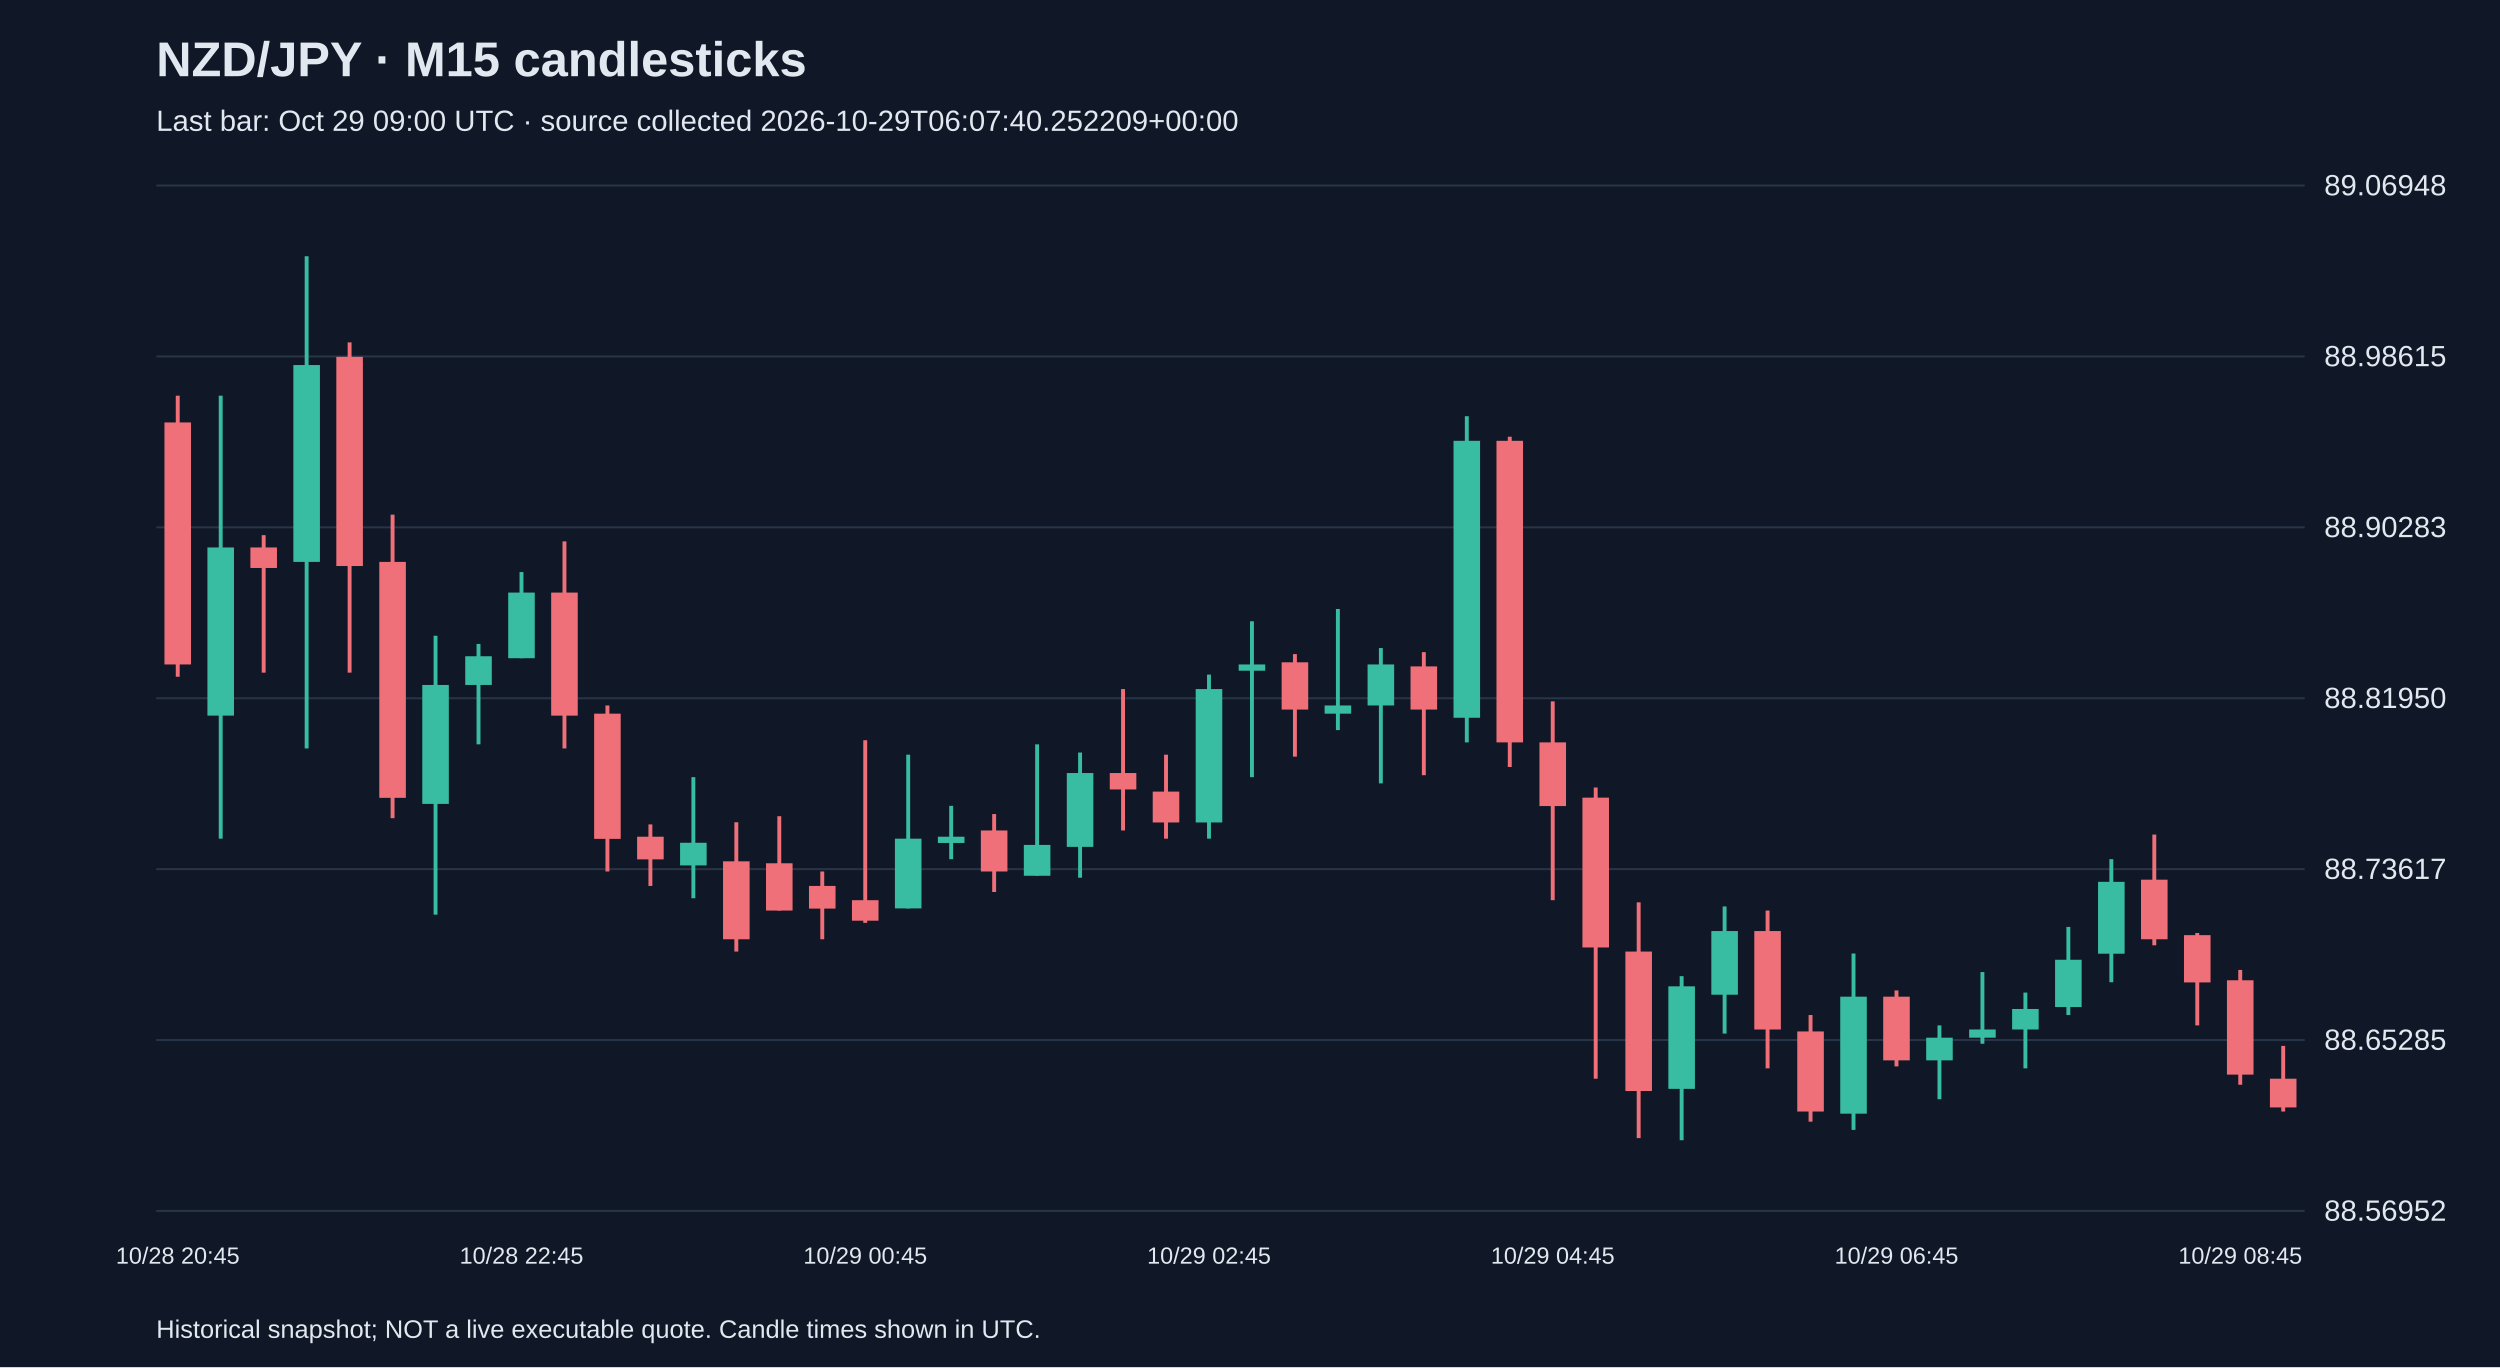
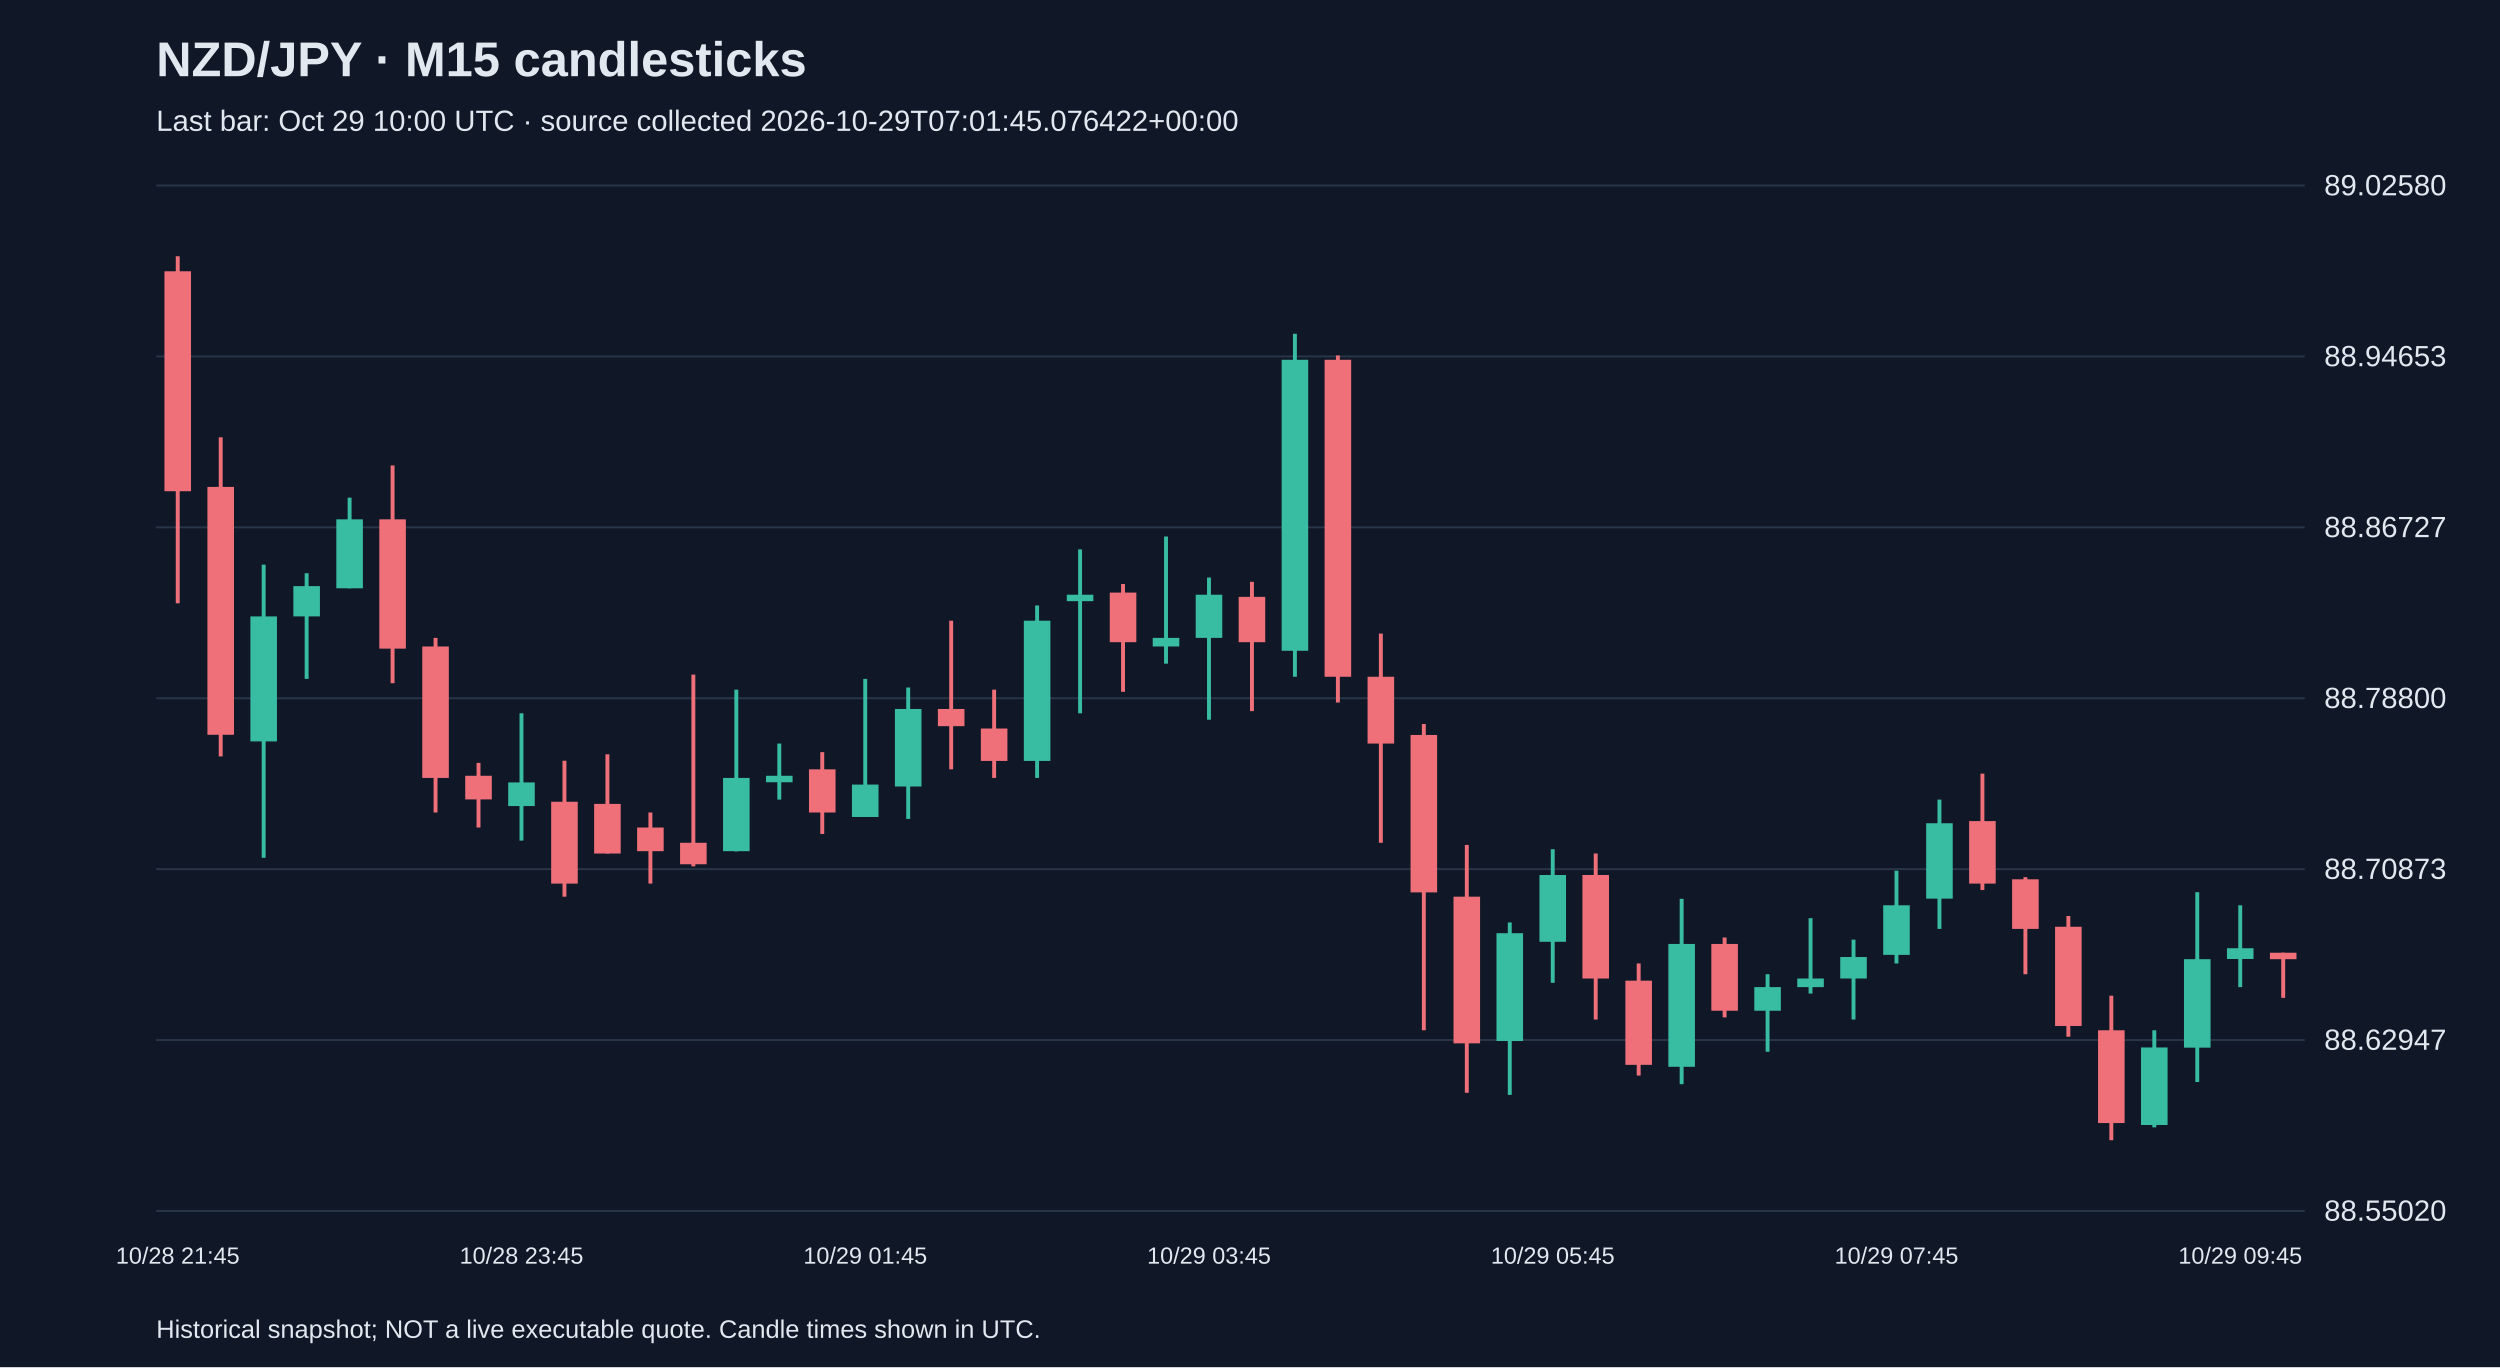
<svg xmlns="http://www.w3.org/2000/svg" viewBox="0 0 1280 700">
  <rect width="100%" height="100%" fill="#101827" />
  <style>text{font-family:Arial,sans-serif;fill:#e2e8f0}</style>
  <text x="80" y="39" font-size="25" font-weight="bold">NZD/JPY · M15 candlesticks</text>
-   <text x="80" y="67" font-size="15" fill="#a6b1c5">Last bar: Oct 29 09:00 UTC · source collected 2026-10-29T06:07:40.252209+00:00</text>
+   <text x="80" y="67" font-size="15" fill="#a6b1c5">Last bar: Oct 29 10:00 UTC · source collected 2026-10-29T07:01:45.076422+00:00</text>
  <line x1="80" y1="620.0" x2="1180" y2="620.0" stroke="#283548" />
-   <text x="1190" y="625.0" font-size="15">88.56952</text>
+   <text x="1190" y="625.0" font-size="15">88.55020</text>
  <line x1="80" y1="532.5" x2="1180" y2="532.5" stroke="#283548" />
-   <text x="1190" y="537.5" font-size="15">88.65285</text>
+   <text x="1190" y="537.5" font-size="15">88.62947</text>
  <line x1="80" y1="445.0" x2="1180" y2="445.0" stroke="#283548" />
-   <text x="1190" y="450.0" font-size="15">88.73617</text>
+   <text x="1190" y="450.0" font-size="15">88.70873</text>
  <line x1="80" y1="357.5" x2="1180" y2="357.5" stroke="#283548" />
-   <text x="1190" y="362.5" font-size="15">88.81950</text>
+   <text x="1190" y="362.5" font-size="15">88.78800</text>
  <line x1="80" y1="270.0" x2="1180" y2="270.0" stroke="#283548" />
-   <text x="1190" y="275.0" font-size="15">88.90283</text>
+   <text x="1190" y="275.0" font-size="15">88.86727</text>
  <line x1="80" y1="182.5" x2="1180" y2="182.5" stroke="#283548" />
-   <text x="1190" y="187.5" font-size="15">88.98615</text>
+   <text x="1190" y="187.5" font-size="15">88.94653</text>
  <line x1="80" y1="95.0" x2="1180" y2="95.0" stroke="#283548" />
-   <text x="1190" y="100.0" font-size="15">89.06948</text>
-   <line x1="91.0" y1="202.6" x2="91.0" y2="346.5" stroke="#f07079" stroke-width="2" />
-   <rect x="84.2" y="216.3" width="13.6" height="123.9" fill="#f07079" />
-   <text x="91.0" y="647" text-anchor="middle" font-size="12">10/28 20:45</text>
-   <line x1="113.0" y1="202.6" x2="113.0" y2="429.4" stroke="#38bca2" stroke-width="2" />
-   <rect x="106.2" y="280.3" width="13.6" height="86.1" fill="#38bca2" />
-   <line x1="135.0" y1="274.0" x2="135.0" y2="344.4" stroke="#f07079" stroke-width="2" />
-   <rect x="128.2" y="280.3" width="13.6" height="10.5" fill="#f07079" />
-   <line x1="157.0" y1="131.2" x2="157.0" y2="383.2" stroke="#38bca2" stroke-width="2" />
-   <rect x="150.2" y="186.9" width="13.6" height="100.8" fill="#38bca2" />
-   <line x1="179.0" y1="175.3" x2="179.0" y2="344.4" stroke="#f07079" stroke-width="2" />
-   <rect x="172.2" y="182.7" width="13.6" height="107.1" fill="#f07079" />
-   <line x1="201.0" y1="263.5" x2="201.0" y2="418.9" stroke="#f07079" stroke-width="2" />
-   <rect x="194.2" y="287.7" width="13.6" height="120.8" fill="#f07079" />
-   <line x1="223.0" y1="325.5" x2="223.0" y2="468.3" stroke="#38bca2" stroke-width="2" />
-   <rect x="216.2" y="350.7" width="13.6" height="60.9" fill="#38bca2" />
-   <line x1="245.0" y1="329.7" x2="245.0" y2="381.1" stroke="#38bca2" stroke-width="2" />
-   <rect x="238.2" y="336.0" width="13.6" height="14.7" fill="#38bca2" />
-   <line x1="267.0" y1="292.9" x2="267.0" y2="337.0" stroke="#38bca2" stroke-width="2" />
-   <rect x="260.2" y="303.4" width="13.6" height="33.6" fill="#38bca2" />
-   <text x="267.0" y="647" text-anchor="middle" font-size="12">10/28 22:45</text>
-   <line x1="289.0" y1="277.2" x2="289.0" y2="383.2" stroke="#f07079" stroke-width="2" />
-   <rect x="282.2" y="303.4" width="13.6" height="63.0" fill="#f07079" />
-   <line x1="311.0" y1="361.2" x2="311.0" y2="446.2" stroke="#f07079" stroke-width="2" />
-   <rect x="304.2" y="365.4" width="13.6" height="64.1" fill="#f07079" />
-   <line x1="333.0" y1="422.1" x2="333.0" y2="453.6" stroke="#f07079" stroke-width="2" />
-   <rect x="326.2" y="428.4" width="13.6" height="11.6" fill="#f07079" />
-   <line x1="355.0" y1="397.9" x2="355.0" y2="459.9" stroke="#38bca2" stroke-width="2" />
-   <rect x="348.2" y="431.5" width="13.6" height="11.6" fill="#38bca2" />
-   <line x1="377.0" y1="421.0" x2="377.0" y2="487.2" stroke="#f07079" stroke-width="2" />
-   <rect x="370.2" y="441.0" width="13.6" height="39.9" fill="#f07079" />
-   <line x1="399.0" y1="417.9" x2="399.0" y2="466.2" stroke="#f07079" stroke-width="2" />
-   <rect x="392.2" y="442.0" width="13.6" height="24.2" fill="#f07079" />
-   <line x1="421.0" y1="446.2" x2="421.0" y2="480.9" stroke="#f07079" stroke-width="2" />
-   <rect x="414.2" y="453.6" width="13.6" height="11.6" fill="#f07079" />
-   <line x1="443.0" y1="379.0" x2="443.0" y2="472.5" stroke="#f07079" stroke-width="2" />
-   <rect x="436.2" y="460.9" width="13.6" height="10.5" fill="#f07079" />
-   <text x="443.0" y="647" text-anchor="middle" font-size="12">10/29 00:45</text>
-   <line x1="465.0" y1="386.4" x2="465.0" y2="465.1" stroke="#38bca2" stroke-width="2" />
-   <rect x="458.2" y="429.4" width="13.6" height="35.7" fill="#38bca2" />
-   <line x1="487.0" y1="412.6" x2="487.0" y2="439.9" stroke="#38bca2" stroke-width="2" />
-   <rect x="480.2" y="428.4" width="13.6" height="3.2" fill="#38bca2" />
-   <line x1="509.0" y1="416.8" x2="509.0" y2="456.7" stroke="#f07079" stroke-width="2" />
-   <rect x="502.2" y="425.2" width="13.6" height="21.0" fill="#f07079" />
-   <line x1="531.0" y1="381.1" x2="531.0" y2="448.3" stroke="#38bca2" stroke-width="2" />
-   <rect x="524.2" y="432.6" width="13.6" height="15.8" fill="#38bca2" />
-   <line x1="553.0" y1="385.3" x2="553.0" y2="449.4" stroke="#38bca2" stroke-width="2" />
-   <rect x="546.2" y="395.8" width="13.6" height="37.8" fill="#38bca2" />
-   <line x1="575.0" y1="352.8" x2="575.0" y2="425.2" stroke="#f07079" stroke-width="2" />
-   <rect x="568.2" y="395.8" width="13.6" height="8.4" fill="#f07079" />
-   <line x1="597.0" y1="386.4" x2="597.0" y2="429.4" stroke="#f07079" stroke-width="2" />
-   <rect x="590.2" y="405.3" width="13.6" height="15.8" fill="#f07079" />
-   <line x1="619.0" y1="345.4" x2="619.0" y2="429.4" stroke="#38bca2" stroke-width="2" />
-   <rect x="612.2" y="352.8" width="13.6" height="68.3" fill="#38bca2" />
-   <text x="619.0" y="647" text-anchor="middle" font-size="12">10/29 02:45</text>
-   <line x1="641.0" y1="318.1" x2="641.0" y2="397.9" stroke="#38bca2" stroke-width="2" />
-   <rect x="634.2" y="340.2" width="13.6" height="3.2" fill="#38bca2" />
-   <line x1="663.0" y1="334.9" x2="663.0" y2="387.4" stroke="#f07079" stroke-width="2" />
-   <rect x="656.2" y="339.1" width="13.6" height="24.2" fill="#f07079" />
-   <line x1="685.0" y1="311.8" x2="685.0" y2="373.8" stroke="#38bca2" stroke-width="2" />
-   <rect x="678.2" y="361.2" width="13.6" height="4.2" fill="#38bca2" />
-   <line x1="707.0" y1="331.8" x2="707.0" y2="401.1" stroke="#38bca2" stroke-width="2" />
-   <rect x="700.2" y="340.2" width="13.6" height="21.0" fill="#38bca2" />
-   <line x1="729.0" y1="333.9" x2="729.0" y2="396.9" stroke="#f07079" stroke-width="2" />
-   <rect x="722.2" y="341.2" width="13.6" height="22.1" fill="#f07079" />
-   <line x1="751.0" y1="213.1" x2="751.0" y2="380.1" stroke="#38bca2" stroke-width="2" />
-   <rect x="744.2" y="225.7" width="13.6" height="141.8" fill="#38bca2" />
-   <line x1="773.0" y1="223.6" x2="773.0" y2="392.7" stroke="#f07079" stroke-width="2" />
-   <rect x="766.2" y="225.7" width="13.6" height="154.4" fill="#f07079" />
-   <line x1="795.0" y1="359.1" x2="795.0" y2="460.9" stroke="#f07079" stroke-width="2" />
-   <rect x="788.2" y="380.1" width="13.6" height="32.6" fill="#f07079" />
-   <text x="795.0" y="647" text-anchor="middle" font-size="12">10/29 04:45</text>
-   <line x1="817.0" y1="403.2" x2="817.0" y2="552.3" stroke="#f07079" stroke-width="2" />
-   <rect x="810.2" y="408.4" width="13.6" height="76.7" fill="#f07079" />
-   <line x1="839.0" y1="462.0" x2="839.0" y2="582.7" stroke="#f07079" stroke-width="2" />
-   <rect x="832.2" y="487.2" width="13.6" height="71.4" fill="#f07079" />
-   <line x1="861.0" y1="499.8" x2="861.0" y2="583.8" stroke="#38bca2" stroke-width="2" />
-   <rect x="854.2" y="505.0" width="13.6" height="52.5" fill="#38bca2" />
-   <line x1="883.0" y1="464.1" x2="883.0" y2="529.2" stroke="#38bca2" stroke-width="2" />
-   <rect x="876.2" y="476.7" width="13.6" height="32.6" fill="#38bca2" />
-   <line x1="905.0" y1="466.2" x2="905.0" y2="547.0" stroke="#f07079" stroke-width="2" />
-   <rect x="898.2" y="476.7" width="13.6" height="50.4" fill="#f07079" />
-   <line x1="927.0" y1="519.7" x2="927.0" y2="574.3" stroke="#f07079" stroke-width="2" />
-   <rect x="920.2" y="528.1" width="13.6" height="41.0" fill="#f07079" />
-   <line x1="949.0" y1="488.2" x2="949.0" y2="578.5" stroke="#38bca2" stroke-width="2" />
-   <rect x="942.2" y="510.3" width="13.6" height="59.9" fill="#38bca2" />
-   <line x1="971.0" y1="507.1" x2="971.0" y2="546.0" stroke="#f07079" stroke-width="2" />
-   <rect x="964.2" y="510.3" width="13.6" height="32.6" fill="#f07079" />
-   <text x="971.0" y="647" text-anchor="middle" font-size="12">10/29 06:45</text>
-   <line x1="993.0" y1="525.0" x2="993.0" y2="562.8" stroke="#38bca2" stroke-width="2" />
-   <rect x="986.2" y="531.3" width="13.6" height="11.6" fill="#38bca2" />
-   <line x1="1015.0" y1="497.7" x2="1015.0" y2="534.4" stroke="#38bca2" stroke-width="2" />
-   <rect x="1008.2" y="527.1" width="13.6" height="4.2" fill="#38bca2" />
-   <line x1="1037.0" y1="508.2" x2="1037.0" y2="547.0" stroke="#38bca2" stroke-width="2" />
-   <rect x="1030.2" y="516.6" width="13.6" height="10.5" fill="#38bca2" />
-   <line x1="1059.0" y1="474.6" x2="1059.0" y2="519.7" stroke="#38bca2" stroke-width="2" />
-   <rect x="1052.2" y="491.4" width="13.6" height="24.2" fill="#38bca2" />
-   <line x1="1081.0" y1="439.9" x2="1081.0" y2="502.9" stroke="#38bca2" stroke-width="2" />
-   <rect x="1074.2" y="451.5" width="13.6" height="36.8" fill="#38bca2" />
-   <line x1="1103.0" y1="427.3" x2="1103.0" y2="484.0" stroke="#f07079" stroke-width="2" />
-   <rect x="1096.2" y="450.4" width="13.6" height="30.5" fill="#f07079" />
-   <line x1="1125.0" y1="477.7" x2="1125.0" y2="525.0" stroke="#f07079" stroke-width="2" />
-   <rect x="1118.2" y="478.8" width="13.6" height="24.2" fill="#f07079" />
-   <line x1="1147.0" y1="496.6" x2="1147.0" y2="555.4" stroke="#f07079" stroke-width="2" />
-   <rect x="1140.2" y="501.9" width="13.6" height="48.3" fill="#f07079" />
-   <text x="1147.0" y="647" text-anchor="middle" font-size="12">10/29 08:45</text>
-   <line x1="1169.0" y1="535.5" x2="1169.0" y2="569.1" stroke="#f07079" stroke-width="2" />
-   <rect x="1162.2" y="552.3" width="13.6" height="14.7" fill="#f07079" />
+   <text x="1190" y="100.0" font-size="15">89.02580</text>
+   <line x1="91.0" y1="131.2" x2="91.0" y2="308.9" stroke="#f07079" stroke-width="2" />
+   <rect x="84.2" y="138.9" width="13.6" height="112.6" fill="#f07079" />
+   <text x="91.0" y="647" text-anchor="middle" font-size="12">10/28 21:45</text>
+   <line x1="113.0" y1="223.9" x2="113.0" y2="387.3" stroke="#f07079" stroke-width="2" />
+   <rect x="106.2" y="249.3" width="13.6" height="126.9" fill="#f07079" />
+   <line x1="135.0" y1="289.1" x2="135.0" y2="439.2" stroke="#38bca2" stroke-width="2" />
+   <rect x="128.2" y="315.6" width="13.6" height="64.0" fill="#38bca2" />
+   <line x1="157.0" y1="293.5" x2="157.0" y2="347.6" stroke="#38bca2" stroke-width="2" />
+   <rect x="150.2" y="300.1" width="13.6" height="15.5" fill="#38bca2" />
+   <line x1="179.0" y1="254.8" x2="179.0" y2="301.2" stroke="#38bca2" stroke-width="2" />
+   <rect x="172.2" y="265.9" width="13.6" height="35.3" fill="#38bca2" />
+   <line x1="201.0" y1="238.3" x2="201.0" y2="349.8" stroke="#f07079" stroke-width="2" />
+   <rect x="194.2" y="265.9" width="13.6" height="66.2" fill="#f07079" />
+   <line x1="223.0" y1="326.6" x2="223.0" y2="416.0" stroke="#f07079" stroke-width="2" />
+   <rect x="216.2" y="331.0" width="13.6" height="67.3" fill="#f07079" />
+   <line x1="245.0" y1="390.6" x2="245.0" y2="423.7" stroke="#f07079" stroke-width="2" />
+   <rect x="238.2" y="397.2" width="13.6" height="12.1" fill="#f07079" />
+   <line x1="267.0" y1="365.2" x2="267.0" y2="430.4" stroke="#38bca2" stroke-width="2" />
+   <rect x="260.2" y="400.6" width="13.6" height="12.1" fill="#38bca2" />
+   <text x="267.0" y="647" text-anchor="middle" font-size="12">10/28 23:45</text>
+   <line x1="289.0" y1="389.5" x2="289.0" y2="459.1" stroke="#f07079" stroke-width="2" />
+   <rect x="282.2" y="410.5" width="13.6" height="41.9" fill="#f07079" />
+   <line x1="311.0" y1="386.2" x2="311.0" y2="437.0" stroke="#f07079" stroke-width="2" />
+   <rect x="304.2" y="411.6" width="13.6" height="25.4" fill="#f07079" />
+   <line x1="333.0" y1="416.0" x2="333.0" y2="452.4" stroke="#f07079" stroke-width="2" />
+   <rect x="326.2" y="423.7" width="13.6" height="12.1" fill="#f07079" />
+   <line x1="355.0" y1="345.4" x2="355.0" y2="443.6" stroke="#f07079" stroke-width="2" />
+   <rect x="348.2" y="431.5" width="13.6" height="11.0" fill="#f07079" />
+   <line x1="377.0" y1="353.1" x2="377.0" y2="435.9" stroke="#38bca2" stroke-width="2" />
+   <rect x="370.2" y="398.3" width="13.6" height="37.5" fill="#38bca2" />
+   <line x1="399.0" y1="380.7" x2="399.0" y2="409.4" stroke="#38bca2" stroke-width="2" />
+   <rect x="392.2" y="397.2" width="13.6" height="3.3" fill="#38bca2" />
+   <line x1="421.0" y1="385.1" x2="421.0" y2="427.0" stroke="#f07079" stroke-width="2" />
+   <rect x="414.2" y="393.9" width="13.6" height="22.1" fill="#f07079" />
+   <line x1="443.0" y1="347.6" x2="443.0" y2="418.2" stroke="#38bca2" stroke-width="2" />
+   <rect x="436.2" y="401.7" width="13.6" height="16.6" fill="#38bca2" />
+   <text x="443.0" y="647" text-anchor="middle" font-size="12">10/29 01:45</text>
+   <line x1="465.0" y1="352.0" x2="465.0" y2="419.3" stroke="#38bca2" stroke-width="2" />
+   <rect x="458.2" y="363.0" width="13.6" height="39.7" fill="#38bca2" />
+   <line x1="487.0" y1="317.8" x2="487.0" y2="393.9" stroke="#f07079" stroke-width="2" />
+   <rect x="480.2" y="363.0" width="13.6" height="8.8" fill="#f07079" />
+   <line x1="509.0" y1="353.1" x2="509.0" y2="398.3" stroke="#f07079" stroke-width="2" />
+   <rect x="502.2" y="373.0" width="13.6" height="16.6" fill="#f07079" />
+   <line x1="531.0" y1="310.0" x2="531.0" y2="398.3" stroke="#38bca2" stroke-width="2" />
+   <rect x="524.2" y="317.8" width="13.6" height="71.8" fill="#38bca2" />
+   <line x1="553.0" y1="281.3" x2="553.0" y2="365.2" stroke="#38bca2" stroke-width="2" />
+   <rect x="546.2" y="304.5" width="13.6" height="3.3" fill="#38bca2" />
+   <line x1="575.0" y1="299.0" x2="575.0" y2="354.2" stroke="#f07079" stroke-width="2" />
+   <rect x="568.2" y="303.4" width="13.6" height="25.4" fill="#f07079" />
+   <line x1="597.0" y1="274.7" x2="597.0" y2="339.8" stroke="#38bca2" stroke-width="2" />
+   <rect x="590.2" y="326.6" width="13.6" height="4.4" fill="#38bca2" />
+   <line x1="619.0" y1="295.7" x2="619.0" y2="368.5" stroke="#38bca2" stroke-width="2" />
+   <rect x="612.2" y="304.5" width="13.6" height="22.1" fill="#38bca2" />
+   <text x="619.0" y="647" text-anchor="middle" font-size="12">10/29 03:45</text>
+   <line x1="641.0" y1="297.9" x2="641.0" y2="364.1" stroke="#f07079" stroke-width="2" />
+   <rect x="634.2" y="305.6" width="13.6" height="23.2" fill="#f07079" />
+   <line x1="663.0" y1="170.9" x2="663.0" y2="346.5" stroke="#38bca2" stroke-width="2" />
+   <rect x="656.2" y="184.2" width="13.6" height="149.0" fill="#38bca2" />
+   <line x1="685.0" y1="182.0" x2="685.0" y2="359.7" stroke="#f07079" stroke-width="2" />
+   <rect x="678.2" y="184.2" width="13.6" height="162.3" fill="#f07079" />
+   <line x1="707.0" y1="324.4" x2="707.0" y2="431.5" stroke="#f07079" stroke-width="2" />
+   <rect x="700.2" y="346.5" width="13.6" height="34.2" fill="#f07079" />
+   <line x1="729.0" y1="370.7" x2="729.0" y2="527.5" stroke="#f07079" stroke-width="2" />
+   <rect x="722.2" y="376.3" width="13.6" height="80.6" fill="#f07079" />
+   <line x1="751.0" y1="432.6" x2="751.0" y2="559.5" stroke="#f07079" stroke-width="2" />
+   <rect x="744.2" y="459.1" width="13.6" height="75.1" fill="#f07079" />
+   <line x1="773.0" y1="472.3" x2="773.0" y2="560.6" stroke="#38bca2" stroke-width="2" />
+   <rect x="766.2" y="477.8" width="13.6" height="55.2" fill="#38bca2" />
+   <line x1="795.0" y1="434.8" x2="795.0" y2="503.2" stroke="#38bca2" stroke-width="2" />
+   <rect x="788.2" y="448.0" width="13.6" height="34.2" fill="#38bca2" />
+   <text x="795.0" y="647" text-anchor="middle" font-size="12">10/29 05:45</text>
+   <line x1="817.0" y1="437.0" x2="817.0" y2="522.0" stroke="#f07079" stroke-width="2" />
+   <rect x="810.2" y="448.0" width="13.6" height="53.0" fill="#f07079" />
+   <line x1="839.0" y1="493.3" x2="839.0" y2="550.7" stroke="#f07079" stroke-width="2" />
+   <rect x="832.2" y="502.1" width="13.6" height="43.1" fill="#f07079" />
+   <line x1="861.0" y1="460.2" x2="861.0" y2="555.1" stroke="#38bca2" stroke-width="2" />
+   <rect x="854.2" y="483.3" width="13.6" height="62.9" fill="#38bca2" />
+   <line x1="883.0" y1="480.0" x2="883.0" y2="520.9" stroke="#f07079" stroke-width="2" />
+   <rect x="876.2" y="483.3" width="13.6" height="34.2" fill="#f07079" />
+   <line x1="905.0" y1="498.8" x2="905.0" y2="538.5" stroke="#38bca2" stroke-width="2" />
+   <rect x="898.2" y="505.4" width="13.6" height="12.1" fill="#38bca2" />
+   <line x1="927.0" y1="470.1" x2="927.0" y2="508.7" stroke="#38bca2" stroke-width="2" />
+   <rect x="920.2" y="501.0" width="13.6" height="4.4" fill="#38bca2" />
+   <line x1="949.0" y1="481.1" x2="949.0" y2="522.0" stroke="#38bca2" stroke-width="2" />
+   <rect x="942.2" y="490.0" width="13.6" height="11.0" fill="#38bca2" />
+   <line x1="971.0" y1="445.8" x2="971.0" y2="493.3" stroke="#38bca2" stroke-width="2" />
+   <rect x="964.2" y="463.5" width="13.6" height="25.4" fill="#38bca2" />
+   <text x="971.0" y="647" text-anchor="middle" font-size="12">10/29 07:45</text>
+   <line x1="993.0" y1="409.4" x2="993.0" y2="475.6" stroke="#38bca2" stroke-width="2" />
+   <rect x="986.2" y="421.5" width="13.6" height="38.6" fill="#38bca2" />
+   <line x1="1015.0" y1="396.1" x2="1015.0" y2="455.7" stroke="#f07079" stroke-width="2" />
+   <rect x="1008.2" y="420.4" width="13.6" height="32.0" fill="#f07079" />
+   <line x1="1037.0" y1="449.1" x2="1037.0" y2="498.8" stroke="#f07079" stroke-width="2" />
+   <rect x="1030.2" y="450.2" width="13.6" height="25.4" fill="#f07079" />
+   <line x1="1059.0" y1="469.0" x2="1059.0" y2="530.8" stroke="#f07079" stroke-width="2" />
+   <rect x="1052.2" y="474.5" width="13.6" height="50.8" fill="#f07079" />
+   <line x1="1081.0" y1="509.8" x2="1081.0" y2="583.8" stroke="#f07079" stroke-width="2" />
+   <rect x="1074.2" y="527.5" width="13.6" height="47.5" fill="#f07079" />
+   <line x1="1103.0" y1="527.5" x2="1103.0" y2="577.2" stroke="#38bca2" stroke-width="2" />
+   <rect x="1096.2" y="536.3" width="13.6" height="39.7" fill="#38bca2" />
+   <line x1="1125.0" y1="456.8" x2="1125.0" y2="554.0" stroke="#38bca2" stroke-width="2" />
+   <rect x="1118.2" y="491.1" width="13.6" height="45.3" fill="#38bca2" />
+   <line x1="1147.0" y1="463.5" x2="1147.0" y2="505.4" stroke="#38bca2" stroke-width="2" />
+   <rect x="1140.2" y="485.5" width="13.6" height="5.5" fill="#38bca2" />
+   <text x="1147.0" y="647" text-anchor="middle" font-size="12">10/29 09:45</text>
+   <line x1="1169.0" y1="487.8" x2="1169.0" y2="510.9" stroke="#f07079" stroke-width="2" />
+   <rect x="1162.2" y="487.8" width="13.6" height="3.3" fill="#f07079" />
  <text x="80" y="685" font-size="13">Historical snapshot; NOT a live executable quote. Candle times shown in UTC.</text>
</svg>
